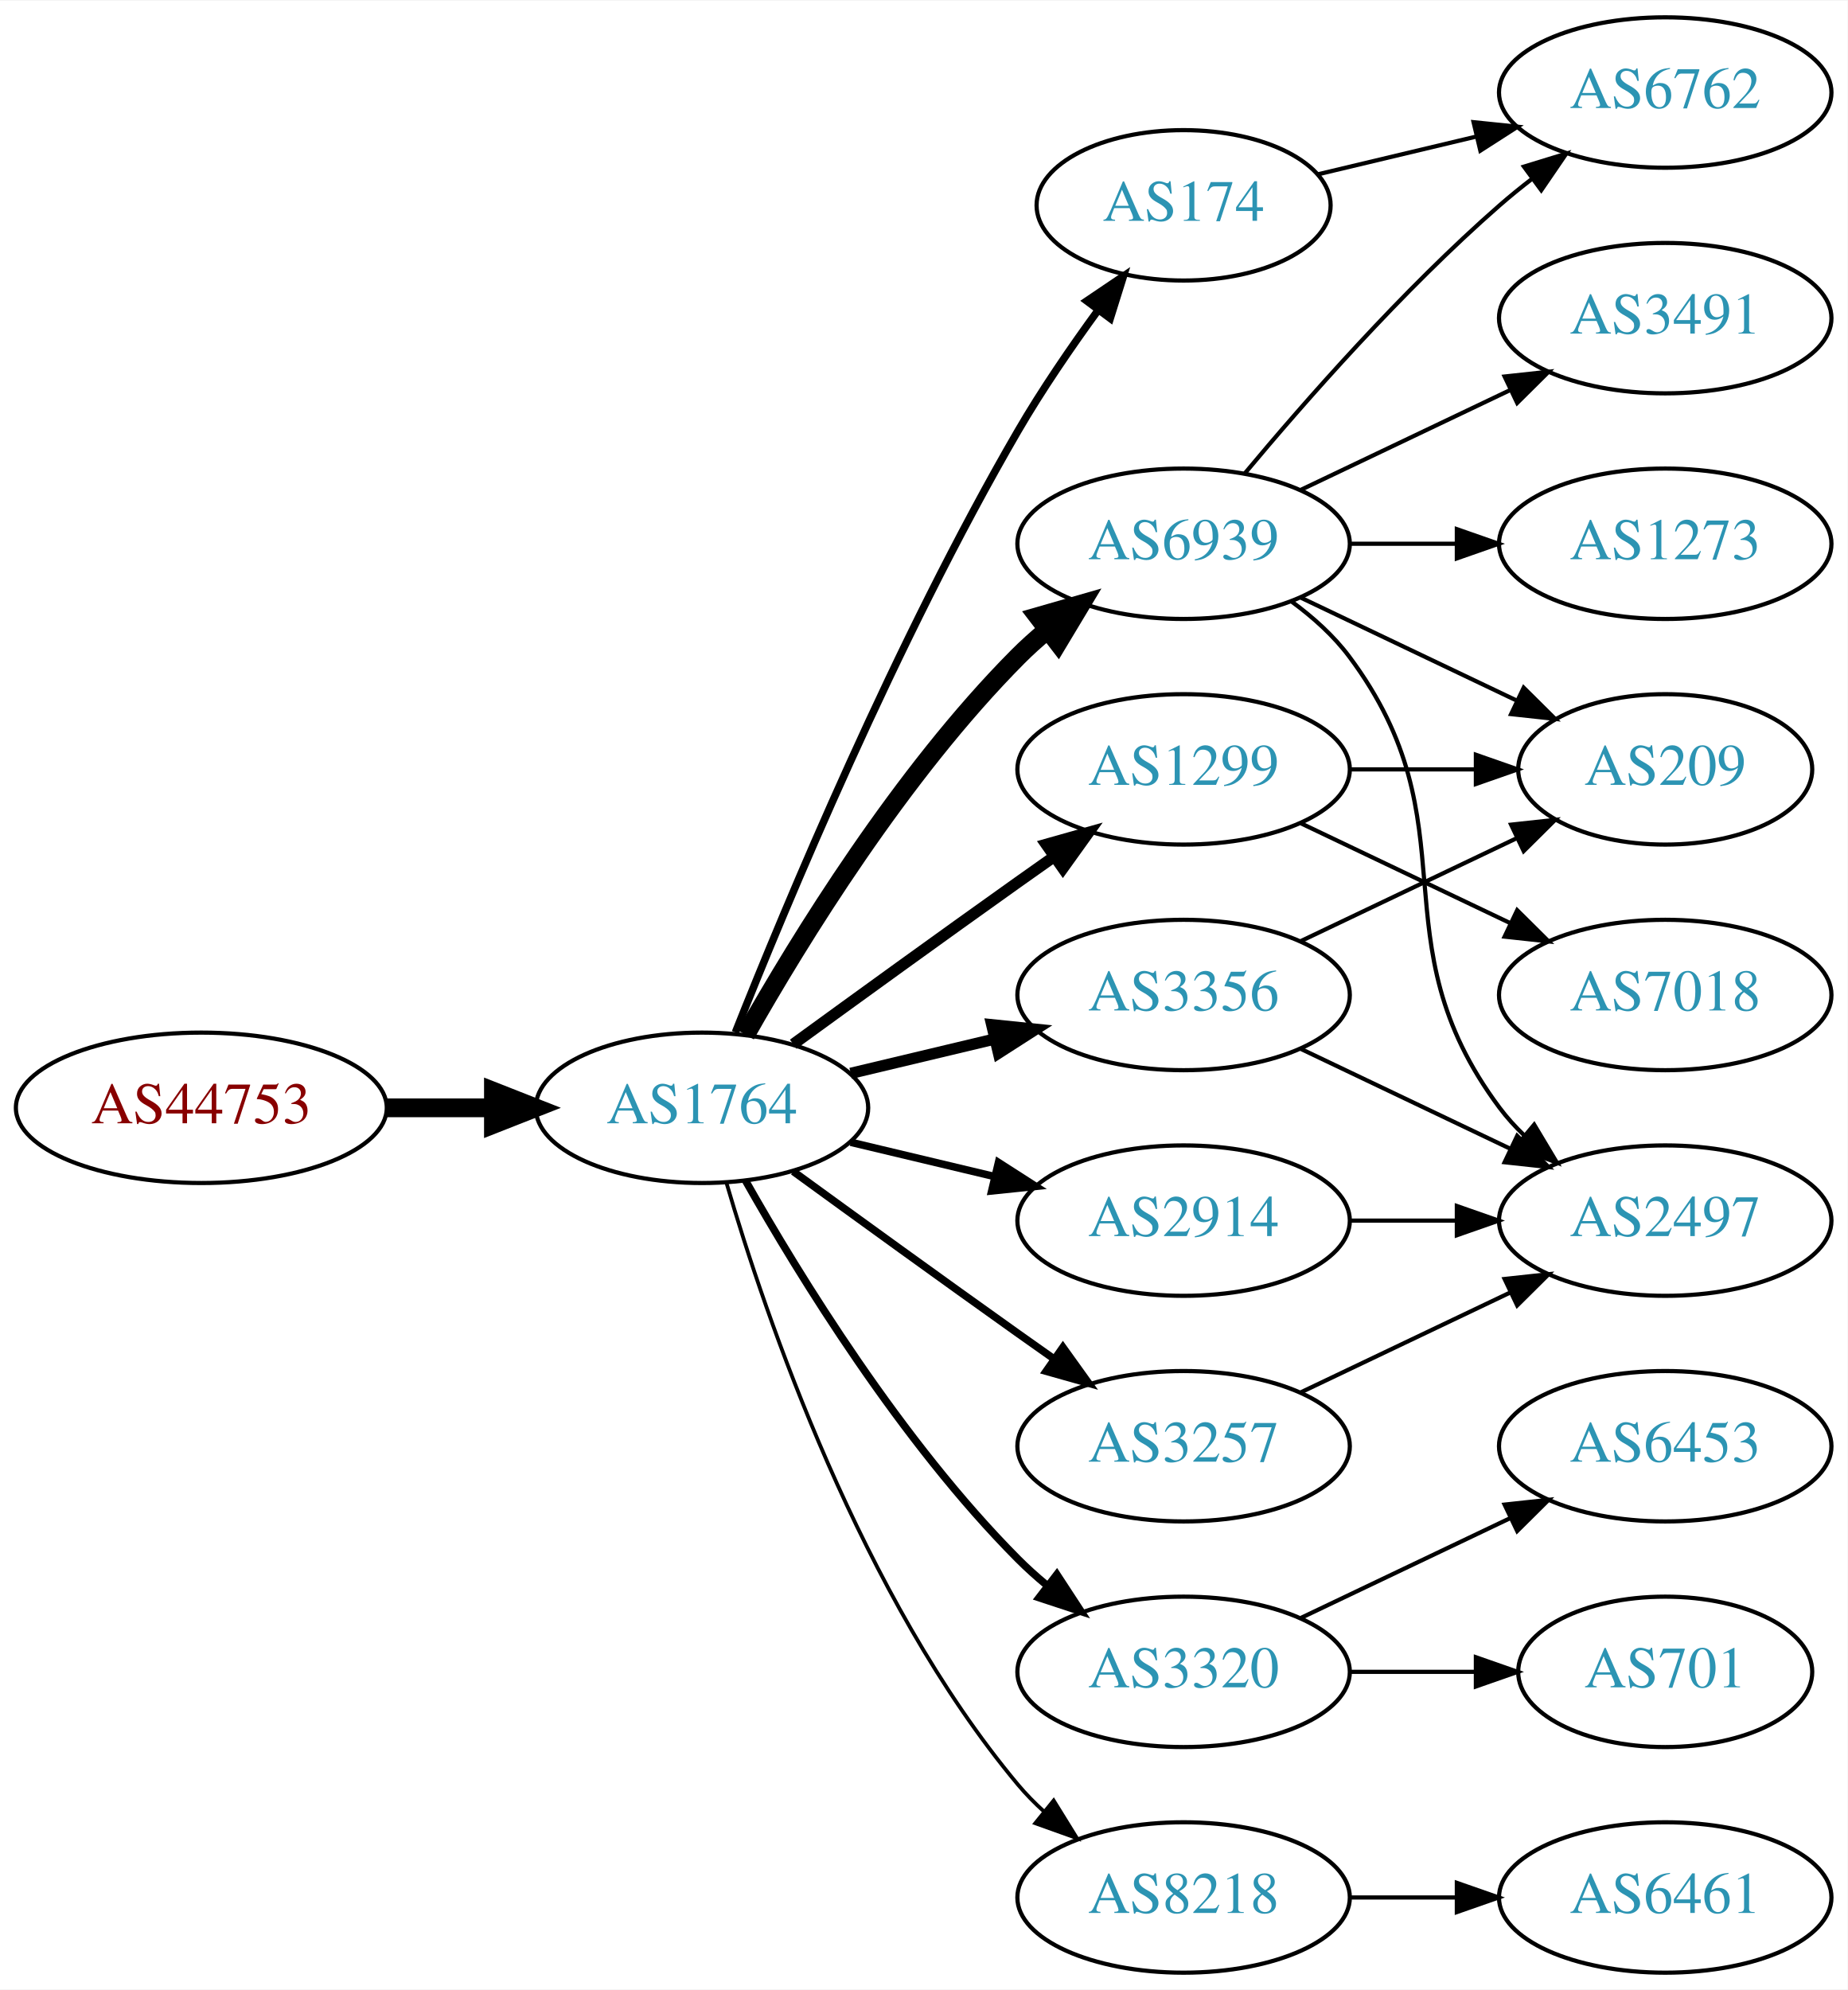
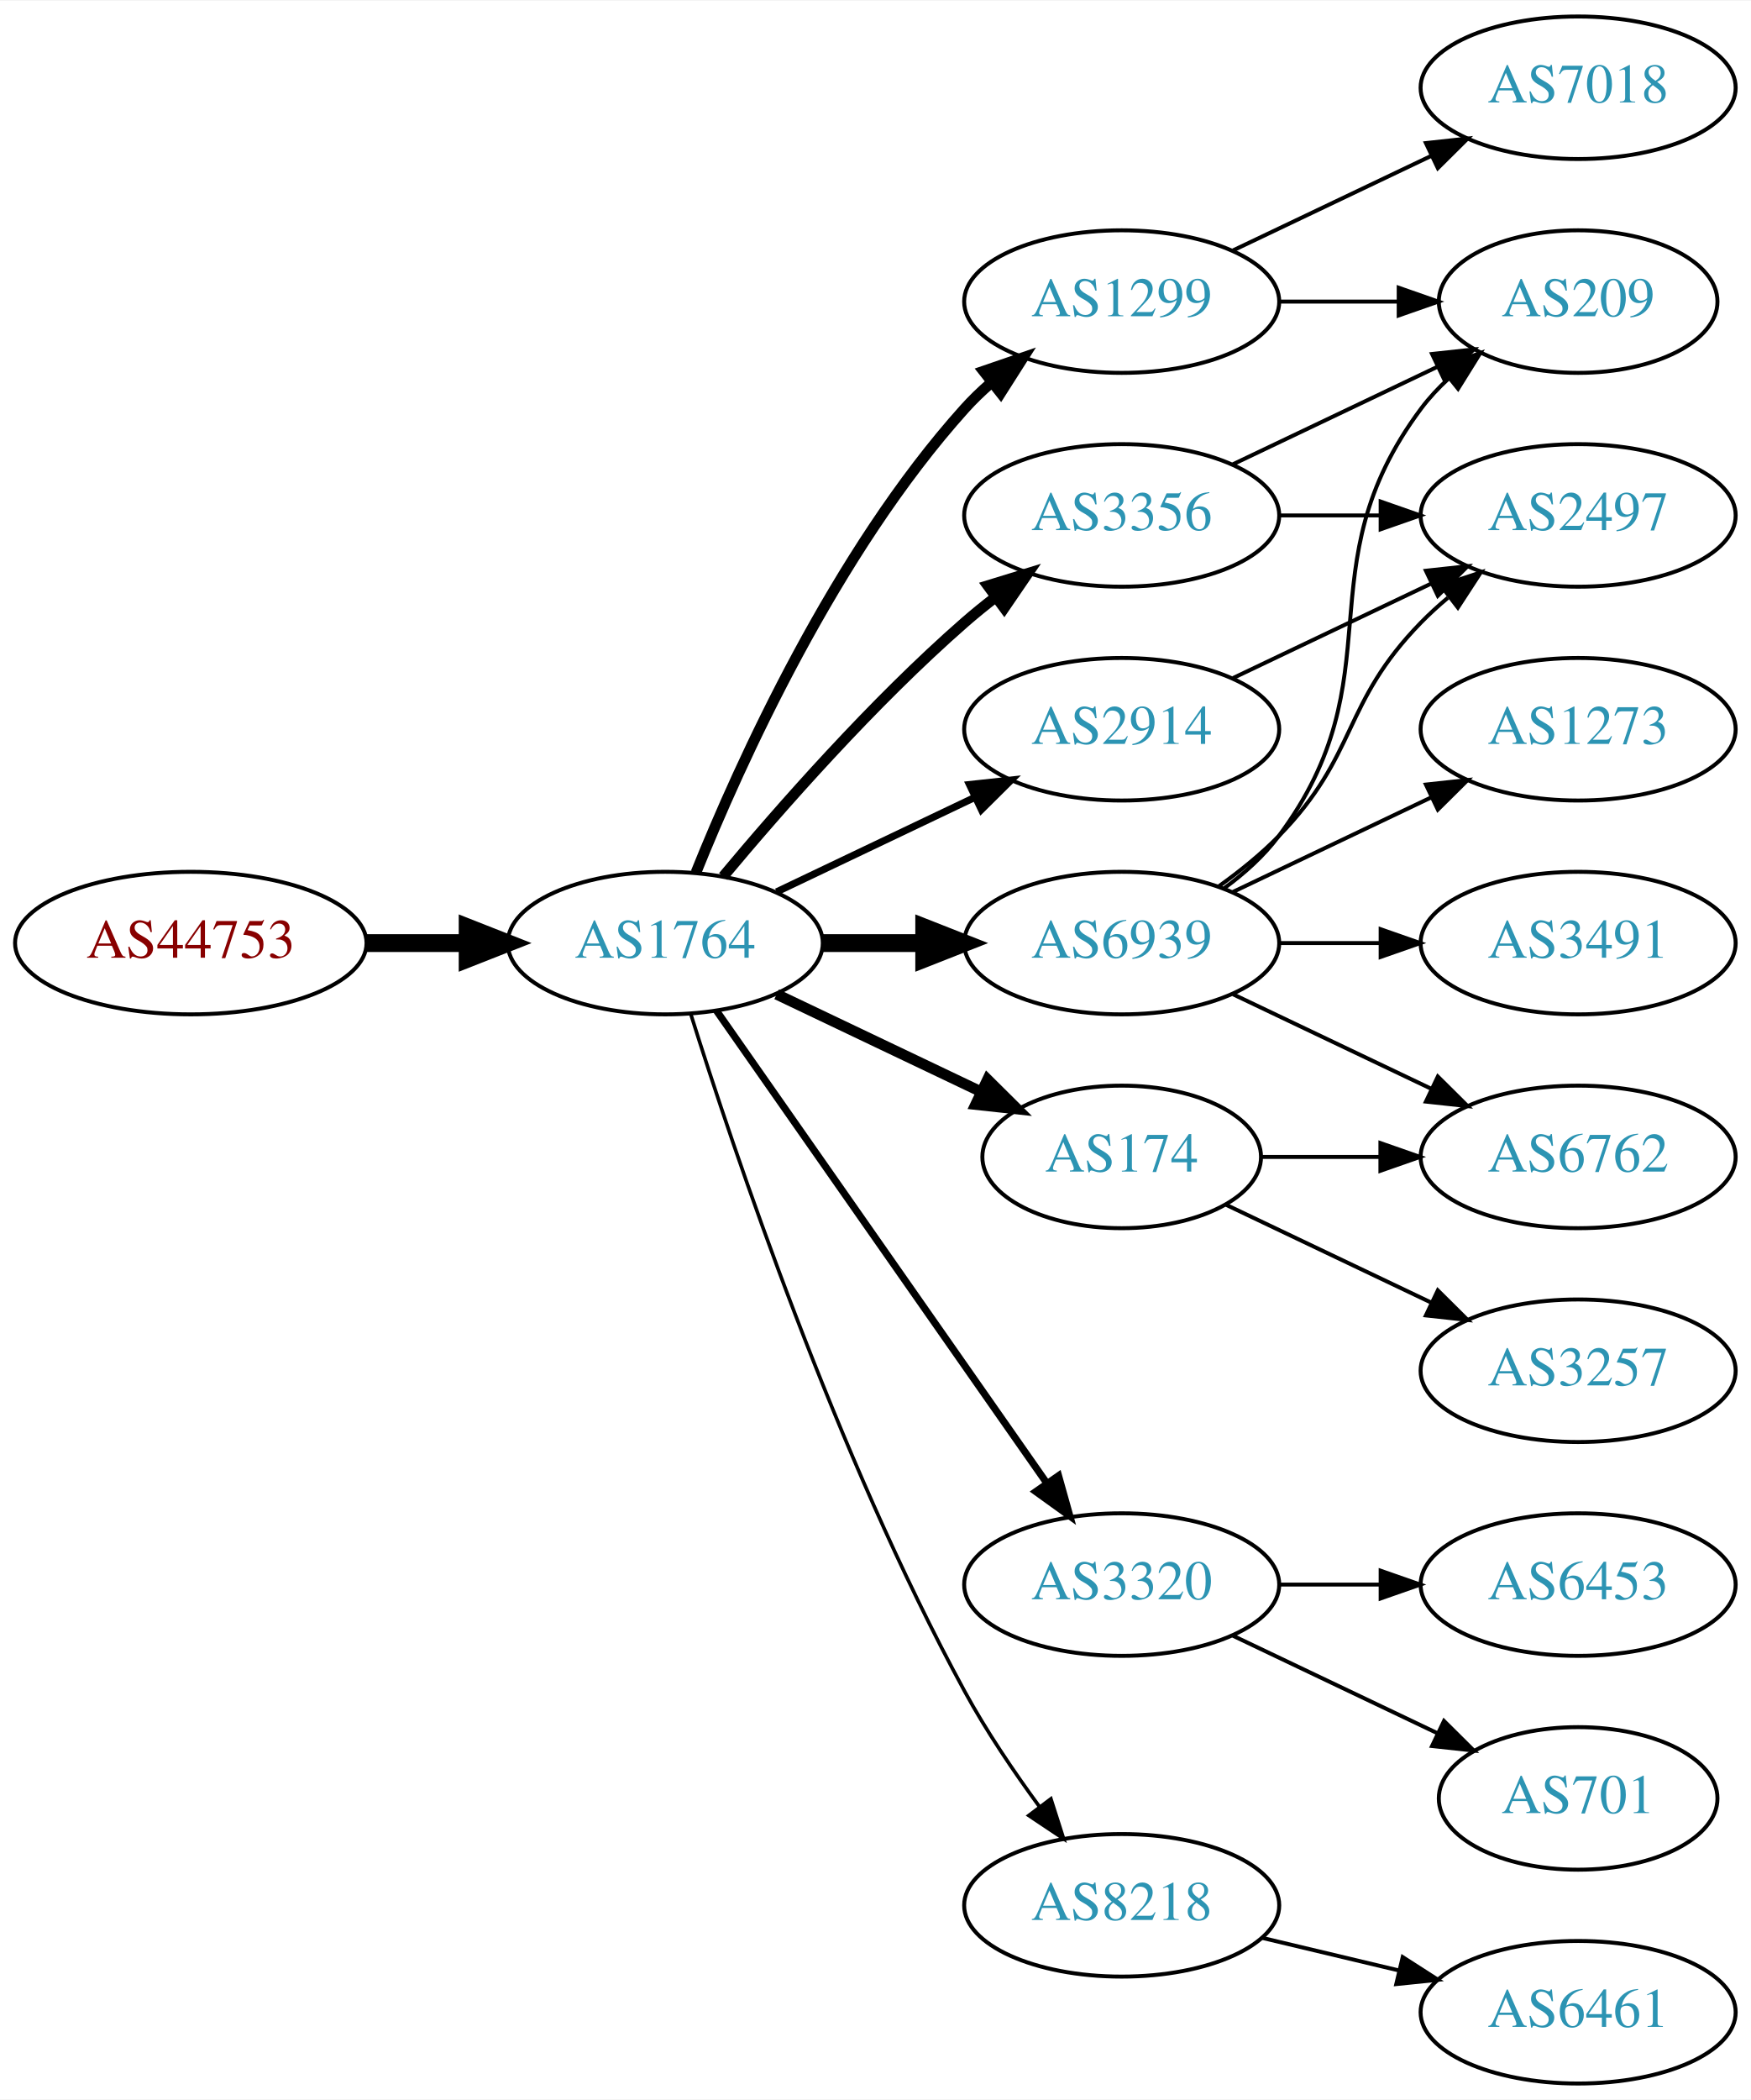
- <svg xmlns="http://www.w3.org/2000/svg" xmlns:xlink="http://www.w3.org/1999/xlink" width="442pt" height="476pt" viewBox="0.00 0.00 442.27 476.00">
-   <g id="graph0" class="graph" transform="scale(1 1) rotate(0) translate(4 472)">
-     <polygon fill="white" stroke="none" points="-4,4 -4,-472 438.271,-472 438.271,4 -4,4" />
+ <svg xmlns="http://www.w3.org/2000/svg" xmlns:xlink="http://www.w3.org/1999/xlink" width="442pt" height="530pt" viewBox="0.00 0.00 442.27 530.00">
+   <g id="graph0" class="graph" transform="scale(1 1) rotate(0) translate(4 526)">
+     <polygon fill="white" stroke="none" points="-4,4 -4,-526 438.271,-526 438.271,4 -4,4" />
    <g id="node1" class="node">
      <g id="a_node1">
        <a xlink:href="/asn/44753" xlink:title="AS44753 ~ Bacher Systems EDV GmbH [AT]">
-           <ellipse fill="#ffffff" stroke="black" cx="44.196" cy="-207" rx="44.393" ry="18" />
-           <text text-anchor="middle" x="44.196" y="-203.3" font-family="Times,serif" font-size="14.00" fill="#880000">AS44753</text>
+           <ellipse fill="#ffffff" stroke="black" cx="44.196" cy="-288" rx="44.393" ry="18" />
+           <text text-anchor="middle" x="44.196" y="-284.3" font-family="Times,serif" font-size="14.00" fill="#880000">AS44753</text>
        </a>
      </g>
    </g>
    <g id="node2" class="node">
      <g id="a_node2">
        <a xlink:href="/asn/1764" xlink:title="AS1764 ~ NEXTLAYER-AS [AT]">
-           <ellipse fill="#ffffff" stroke="black" cx="164.039" cy="-207" rx="39.794" ry="18" />
-           <text text-anchor="middle" x="164.039" y="-203.3" font-family="Times,serif" font-size="14.00" fill="#2c94b3">AS1764</text>
+           <ellipse fill="#ffffff" stroke="black" cx="164.039" cy="-288" rx="39.794" ry="18" />
+           <text text-anchor="middle" x="164.039" y="-284.3" font-family="Times,serif" font-size="14.00" fill="#2c94b3">AS1764</text>
        </a>
      </g>
    </g>
    <g id="edge1" class="edge">
-       <path fill="none" stroke="black" stroke-width="4.5" d="M88.407,-207C96.72,-207 105.482,-207 113.965,-207" />
-       <polygon fill="black" stroke="black" stroke-width="4.5" points="114.123,-210.938 124.123,-207 114.123,-203.063 114.123,-210.938" />
+       <path fill="none" stroke="black" stroke-width="4.5" d="M88.407,-288C96.72,-288 105.482,-288 113.965,-288" />
+       <polygon fill="black" stroke="black" stroke-width="4.5" points="114.123,-291.938 124.123,-288 114.123,-284.063 114.123,-291.938" />
    </g>
    <g id="node3" class="node">
      <g id="a_node3">
-         <a xlink:href="/asn/174" xlink:title="AS174 ~ Cogent Communications [US]">
-           <ellipse fill="#ffffff" stroke="black" cx="279.332" cy="-423" rx="35.194" ry="18" />
-           <text text-anchor="middle" x="279.332" y="-419.3" font-family="Times,serif" font-size="14.00" fill="#2c94b3">AS174</text>
+         <a xlink:href="/asn/1299" xlink:title="AS1299 ~ Telia Carrier [EU]">
+           <ellipse fill="#ffffff" stroke="black" cx="279.332" cy="-450" rx="39.794" ry="18" />
+           <text text-anchor="middle" x="279.332" y="-446.3" font-family="Times,serif" font-size="14.00" fill="#2c94b3">AS1299</text>
        </a>
      </g>
    </g>
    <g id="edge2" class="edge">
-       <path fill="none" stroke="black" stroke-width="1.8" d="M172.042,-225.051C184.169,-255.57 210.587,-318.933 239.685,-369 245.392,-378.819 252.43,-389.078 258.929,-397.984" />
-       <polygon fill="black" stroke="black" stroke-width="1.8" points="256.155,-400.119 264.934,-406.05 261.77,-395.938 256.155,-400.119" />
+       <path fill="none" stroke="black" stroke-width="2.7" d="M171.786,-305.787C182.837,-333.243 206.891,-386.578 239.685,-423 241.688,-425.224 243.906,-427.363 246.239,-429.397" />
+       <polygon fill="black" stroke="black" stroke-width="2.7" points="244.437,-432.433 254.458,-435.873 248.769,-426.935 244.437,-432.433" />
    </g>
    <g id="node4" class="node">
      <g id="a_node4">
-         <a xlink:href="/asn/2914" xlink:title="AS2914 ~ NTT America, Inc. [US]">
-           <ellipse fill="#ffffff" stroke="black" cx="279.332" cy="-180" rx="39.794" ry="18" />
-           <text text-anchor="middle" x="279.332" y="-176.3" font-family="Times,serif" font-size="14.00" fill="#2c94b3">AS2914</text>
+         <a xlink:href="/asn/6939" xlink:title="AS6939 ~ Hurricane Electric LLC [US]">
+           <ellipse fill="#ffffff" stroke="black" cx="279.332" cy="-288" rx="39.794" ry="18" />
+           <text text-anchor="middle" x="279.332" y="-284.3" font-family="Times,serif" font-size="14.00" fill="#2c94b3">AS6939</text>
        </a>
      </g>
    </g>
    <g id="edge3" class="edge">
-       <path fill="none" stroke="black" stroke-width="1.8" d="M199.646,-198.752C210.517,-196.162 222.671,-193.265 234.114,-190.538" />
-       <polygon fill="black" stroke="black" stroke-width="1.8" points="235.02,-193.92 243.936,-188.197 233.397,-187.111 235.02,-193.92" />
+       <path fill="none" stroke="black" stroke-width="4.5" d="M203.711,-288C211.914,-288 220.678,-288 229.21,-288" />
+       <polygon fill="black" stroke="black" stroke-width="4.5" points="229.449,-291.938 239.449,-288 229.449,-284.063 229.449,-291.938" />
    </g>
    <g id="node5" class="node">
      <g id="a_node5">
-         <a xlink:href="/asn/6939" xlink:title="AS6939 ~ Hurricane Electric LLC [US]">
-           <ellipse fill="#ffffff" stroke="black" cx="279.332" cy="-342" rx="39.794" ry="18" />
-           <text text-anchor="middle" x="279.332" y="-338.3" font-family="Times,serif" font-size="14.00" fill="#2c94b3">AS6939</text>
+         <a xlink:href="/asn/3356" xlink:title="AS3356 ~ Level 3 Parent, LLC [US]">
+           <ellipse fill="#ffffff" stroke="black" cx="279.332" cy="-396" rx="39.794" ry="18" />
+           <text text-anchor="middle" x="279.332" y="-392.3" font-family="Times,serif" font-size="14.00" fill="#2c94b3">AS3356</text>
        </a>
      </g>
    </g>
    <g id="edge4" class="edge">
-       <path fill="none" stroke="black" stroke-width="4.5" d="M174.498,-224.49C187.28,-247.096 211.712,-286.886 239.685,-315 241.796,-317.121 244.092,-319.188 246.477,-321.171" />
-       <polygon fill="black" stroke="black" stroke-width="4.5" points="244.463,-324.589 254.793,-327.556 249.259,-318.343 244.463,-324.589" />
+       <path fill="none" stroke="black" stroke-width="2.7" d="M178.669,-304.817C192.951,-321.929 216.498,-348.745 239.685,-369 242.151,-371.154 244.789,-373.294 247.487,-375.372" />
+       <polygon fill="black" stroke="black" stroke-width="2.7" points="245.512,-378.264 255.641,-381.37 249.66,-372.625 245.512,-378.264" />
    </g>
    <g id="node6" class="node">
      <g id="a_node6">
-         <a xlink:href="/asn/3356" xlink:title="AS3356 ~ Level 3 Parent, LLC [US]">
-           <ellipse fill="#ffffff" stroke="black" cx="279.332" cy="-234" rx="39.794" ry="18" />
-           <text text-anchor="middle" x="279.332" y="-230.3" font-family="Times,serif" font-size="14.00" fill="#2c94b3">AS3356</text>
+         <a xlink:href="/asn/174" xlink:title="AS174 ~ Cogent Communications [US]">
+           <ellipse fill="#ffffff" stroke="black" cx="279.332" cy="-234" rx="35.194" ry="18" />
+           <text text-anchor="middle" x="279.332" y="-230.3" font-family="Times,serif" font-size="14.00" fill="#2c94b3">AS174</text>
        </a>
      </g>
    </g>
    <g id="edge5" class="edge">
-       <path fill="none" stroke="black" stroke-width="2.7" d="M199.646,-215.248C210.517,-217.838 222.671,-220.735 234.114,-223.462" />
-       <polygon fill="black" stroke="black" stroke-width="2.7" points="233.397,-226.889 243.936,-225.803 235.02,-220.08 233.397,-226.889" />
+       <path fill="none" stroke="black" stroke-width="2.7" d="M192.175,-275.066C207.607,-267.71 227.092,-258.423 243.628,-250.541" />
+       <polygon fill="black" stroke="black" stroke-width="2.7" points="245.448,-253.551 252.969,-246.089 242.436,-247.232 245.448,-253.551" />
    </g>
    <g id="node7" class="node">
      <g id="a_node7">
        <a xlink:href="/asn/3320" xlink:title="AS3320 ~ DTAG [DE]">
-           <ellipse fill="#ffffff" stroke="black" cx="279.332" cy="-72" rx="39.794" ry="18" />
-           <text text-anchor="middle" x="279.332" y="-68.3" font-family="Times,serif" font-size="14.00" fill="#2c94b3">AS3320</text>
+           <ellipse fill="#ffffff" stroke="black" cx="279.332" cy="-126" rx="39.794" ry="18" />
+           <text text-anchor="middle" x="279.332" y="-122.3" font-family="Times,serif" font-size="14.00" fill="#2c94b3">AS3320</text>
        </a>
      </g>
    </g>
    <g id="edge6" class="edge">
-       <path fill="none" stroke="black" stroke-width="1.8" d="M174.498,-189.51C187.28,-166.904 211.712,-127.114 239.685,-99 241.796,-96.879 244.092,-94.812 246.477,-92.829" />
-       <polygon fill="black" stroke="black" stroke-width="1.8" points="248.993,-95.31 254.793,-86.444 244.73,-89.758 248.993,-95.31" />
+       <path fill="none" stroke="black" stroke-width="1.8" d="M176.949,-270.969C196.871,-242.483 237.06,-185.015 260.41,-151.626" />
+       <polygon fill="black" stroke="black" stroke-width="1.8" points="263.377,-153.491 266.24,-143.29 257.641,-149.479 263.377,-153.491" />
    </g>
    <g id="node8" class="node">
      <g id="a_node8">
-         <a xlink:href="/asn/1299" xlink:title="AS1299 ~ Telia Carrier [EU]">
-           <ellipse fill="#ffffff" stroke="black" cx="279.332" cy="-288" rx="39.794" ry="18" />
-           <text text-anchor="middle" x="279.332" y="-284.3" font-family="Times,serif" font-size="14.00" fill="#2c94b3">AS1299</text>
+         <a xlink:href="/asn/2914" xlink:title="AS2914 ~ NTT America, Inc. [US]">
+           <ellipse fill="#ffffff" stroke="black" cx="279.332" cy="-342" rx="39.794" ry="18" />
+           <text text-anchor="middle" x="279.332" y="-338.3" font-family="Times,serif" font-size="14.00" fill="#2c94b3">AS2914</text>
        </a>
      </g>
    </g>
    <g id="edge7" class="edge">
-       <path fill="none" stroke="black" stroke-width="2.7" d="M185.887,-222.222C200.821,-233.091 221.435,-248.025 239.685,-261 242.506,-263.005 245.449,-265.085 248.397,-267.159" />
-       <polygon fill="black" stroke="black" stroke-width="2.7" points="246.424,-270.05 256.621,-272.926 250.443,-264.319 246.424,-270.05" />
+       <path fill="none" stroke="black" stroke-width="1.8" d="M192.175,-300.934C207.169,-308.081 225.99,-317.052 242.213,-324.785" />
+       <polygon fill="black" stroke="black" stroke-width="1.8" points="240.884,-328.028 251.417,-329.171 243.895,-321.709 240.884,-328.028" />
    </g>
    <g id="node9" class="node">
      <g id="a_node9">
-         <a xlink:href="/asn/3257" xlink:title="AS3257 ~ GTT [DE]">
-           <ellipse fill="#ffffff" stroke="black" cx="279.332" cy="-126" rx="39.794" ry="18" />
-           <text text-anchor="middle" x="279.332" y="-122.3" font-family="Times,serif" font-size="14.00" fill="#2c94b3">AS3257</text>
+         <a xlink:href="/asn/8218" xlink:title="AS8218 ~ legacy Neotelecoms [FR]">
+           <ellipse fill="#ffffff" stroke="black" cx="279.332" cy="-45" rx="39.794" ry="18" />
+           <text text-anchor="middle" x="279.332" y="-41.3" font-family="Times,serif" font-size="14.00" fill="#2c94b3">AS8218</text>
        </a>
      </g>
    </g>
    <g id="edge8" class="edge">
-       <path fill="none" stroke="black" stroke-width="1.8" d="M185.887,-191.778C200.821,-180.909 221.435,-165.975 239.685,-153 242.506,-150.995 245.449,-148.915 248.397,-146.841" />
-       <polygon fill="black" stroke="black" stroke-width="1.8" points="250.443,-149.681 256.621,-141.074 246.424,-143.95 250.443,-149.681" />
+       <path fill="none" stroke="black" stroke-width="0.9" d="M170.46,-270.159C181.231,-235.854 207.122,-158.797 239.685,-99 245.117,-89.026 252.091,-78.731 258.617,-69.84" />
+       <polygon fill="black" stroke="black" stroke-width="0.9" points="261.45,-71.895 264.67,-61.802 255.858,-67.684 261.45,-71.895" />
+     </g>
+     <g id="node14" class="node">
+       <g id="a_node14">
+         <a xlink:href="/asn/209" xlink:title="AS209 ~ CenturyLink Communications, LLC [US]">
+           <ellipse fill="#ffffff" stroke="black" cx="394.625" cy="-450" rx="35.194" ry="18" />
+           <text text-anchor="middle" x="394.625" y="-446.3" font-family="Times,serif" font-size="14.00" fill="#2c94b3">AS209</text>
+         </a>
+       </g>
+     </g>
+     <g id="edge14" class="edge">
+       <path fill="none" stroke="black" d="M319.004,-450C328.709,-450 339.2,-450 349.163,-450" />
+       <polygon fill="black" stroke="black" points="349.299,-453.5 359.299,-450 349.299,-446.5 349.299,-453.5" />
+     </g>
+     <g id="node15" class="node">
+       <g id="a_node15">
+         <a xlink:href="/asn/7018" xlink:title="AS7018 ~ AT&amp;T Services, Inc. [US]">
+           <ellipse fill="#ffffff" stroke="black" cx="394.625" cy="-504" rx="39.794" ry="18" />
+           <text text-anchor="middle" x="394.625" y="-500.3" font-family="Times,serif" font-size="14.00" fill="#2c94b3">AS7018</text>
+         </a>
+       </g>
+     </g>
+     <g id="edge15" class="edge">
+       <path fill="none" stroke="black" d="M307.468,-462.934C322.462,-470.081 341.283,-479.052 357.506,-486.785" />
+       <polygon fill="black" stroke="black" points="356.177,-490.028 366.71,-491.171 359.188,-483.709 356.177,-490.028" />
    </g>
    <g id="node10" class="node">
      <g id="a_node10">
-         <a xlink:href="/asn/8218" xlink:title="AS8218 ~ legacy Neotelecoms [FR]">
-           <ellipse fill="#ffffff" stroke="black" cx="279.332" cy="-18" rx="39.794" ry="18" />
-           <text text-anchor="middle" x="279.332" y="-14.3" font-family="Times,serif" font-size="14.00" fill="#2c94b3">AS8218</text>
+         <a xlink:href="/asn/6762" xlink:title="AS6762 ~ TELECOM ITALIA SPARKLE S.p.A. [IT]">
+           <ellipse fill="#ffffff" stroke="black" cx="394.625" cy="-234" rx="39.794" ry="18" />
+           <text text-anchor="middle" x="394.625" y="-230.3" font-family="Times,serif" font-size="14.00" fill="#2c94b3">AS6762</text>
        </a>
      </g>
    </g>
    <g id="edge9" class="edge">
-       <path fill="none" stroke="black" stroke-width="0.9" d="M169.913,-188.998C179.227,-157.156 202.043,-90.019 239.685,-45 241.555,-42.763 243.654,-40.626 245.88,-38.604" />
-       <polygon fill="black" stroke="black" stroke-width="0.9" points="248.227,-41.208 253.799,-32.196 243.823,-35.766 248.227,-41.208" />
-     </g>
-     <g id="node15" class="node">
-       <g id="a_node15">
-         <a xlink:href="/asn/6762" xlink:title="AS6762 ~ TELECOM ITALIA SPARKLE S.p.A. [IT]">
-           <ellipse fill="#ffffff" stroke="black" cx="394.625" cy="-450" rx="39.794" ry="18" />
-           <text text-anchor="middle" x="394.625" y="-446.3" font-family="Times,serif" font-size="14.00" fill="#2c94b3">AS6762</text>
-         </a>
-       </g>
-     </g>
-     <g id="edge15" class="edge">
-       <path fill="none" stroke="black" d="M311.589,-430.449C323.269,-433.233 336.765,-436.449 349.394,-439.459" />
-       <polygon fill="black" stroke="black" points="348.747,-442.903 359.286,-441.816 350.37,-436.093 348.747,-442.903" />
-     </g>
-     <g id="node13" class="node">
-       <g id="a_node13">
-         <a xlink:href="/asn/2497" xlink:title="AS2497 ~ Internet Initiative Japan Inc. [JP]">
-           <ellipse fill="#ffffff" stroke="black" cx="394.625" cy="-180" rx="39.794" ry="18" />
-           <text text-anchor="middle" x="394.625" y="-176.3" font-family="Times,serif" font-size="14.00" fill="#2c94b3">AS2497</text>
-         </a>
-       </g>
-     </g>
-     <g id="edge24" class="edge">
-       <path fill="none" stroke="black" d="M319.004,-180C327.207,-180 335.971,-180 344.503,-180" />
-       <polygon fill="black" stroke="black" points="344.742,-183.5 354.742,-180 344.742,-176.5 344.742,-183.5" />
+       <path fill="none" stroke="black" d="M307.468,-275.066C322.462,-267.919 341.283,-258.948 357.506,-251.215" />
+       <polygon fill="black" stroke="black" points="359.188,-254.291 366.71,-246.829 356.177,-247.972 359.188,-254.291" />
    </g>
    <g id="node11" class="node">
      <g id="a_node11">
-         <a xlink:href="/asn/209" xlink:title="AS209 ~ CenturyLink Communications, LLC [US]">
-           <ellipse fill="#ffffff" stroke="black" cx="394.625" cy="-288" rx="35.194" ry="18" />
-           <text text-anchor="middle" x="394.625" y="-284.3" font-family="Times,serif" font-size="14.00" fill="#2c94b3">AS209</text>
+         <a xlink:href="/asn/2497" xlink:title="AS2497 ~ Internet Initiative Japan Inc. [JP]">
+           <ellipse fill="#ffffff" stroke="black" cx="394.625" cy="-396" rx="39.794" ry="18" />
+           <text text-anchor="middle" x="394.625" y="-392.3" font-family="Times,serif" font-size="14.00" fill="#2c94b3">AS2497</text>
        </a>
      </g>
    </g>
    <g id="edge10" class="edge">
-       <path fill="none" stroke="black" d="M307.468,-329.066C322.9,-321.71 342.385,-312.423 358.92,-304.541" />
-       <polygon fill="black" stroke="black" points="360.741,-307.551 368.262,-300.089 357.729,-301.232 360.741,-307.551" />
+       <path fill="none" stroke="black" d="M303.926,-302.389C309.182,-306.148 314.513,-310.437 318.978,-315 339.151,-335.617 334.806,-348.383 354.978,-369 357.071,-371.139 359.354,-373.218 361.731,-375.21" />
+       <polygon fill="black" stroke="black" points="359.974,-378.275 370.031,-381.611 364.249,-372.732 359.974,-378.275" />
    </g>
    <g id="node12" class="node">
      <g id="a_node12">
        <a xlink:href="/asn/1273" xlink:title="AS1273 ~ Vodafone Group PLC [EU]">
          <ellipse fill="#ffffff" stroke="black" cx="394.625" cy="-342" rx="39.794" ry="18" />
          <text text-anchor="middle" x="394.625" y="-338.3" font-family="Times,serif" font-size="14.00" fill="#2c94b3">AS1273</text>
        </a>
      </g>
    </g>
    <g id="edge11" class="edge">
-       <path fill="none" stroke="black" d="M319.004,-342C327.207,-342 335.971,-342 344.503,-342" />
-       <polygon fill="black" stroke="black" points="344.742,-345.5 354.742,-342 344.742,-338.5 344.742,-345.5" />
+       <path fill="none" stroke="black" d="M307.468,-300.934C322.462,-308.081 341.283,-317.052 357.506,-324.785" />
+       <polygon fill="black" stroke="black" points="356.177,-328.028 366.71,-329.171 359.188,-321.709 356.177,-328.028" />
+     </g>
+     <g id="node13" class="node">
+       <g id="a_node13">
+         <a xlink:href="/asn/3491" xlink:title="AS3491 ~ PCCW Global, Inc. [US]">
+           <ellipse fill="#ffffff" stroke="black" cx="394.625" cy="-288" rx="39.794" ry="18" />
+           <text text-anchor="middle" x="394.625" y="-284.3" font-family="Times,serif" font-size="14.00" fill="#2c94b3">AS3491</text>
+         </a>
+       </g>
    </g>
    <g id="edge12" class="edge">
-       <path fill="none" stroke="black" d="M305.262,-328.118C310.338,-324.389 315.256,-319.984 318.978,-315 349.249,-274.458 324.707,-247.542 354.978,-207 356.723,-204.664 358.73,-202.455 360.893,-200.383" />
-       <polygon fill="black" stroke="black" points="363.253,-202.973 368.694,-193.882 358.771,-197.595 363.253,-202.973" />
-     </g>
-     <g id="node14" class="node">
-       <g id="a_node14">
-         <a xlink:href="/asn/3491" xlink:title="AS3491 ~ PCCW Global, Inc. [US]">
-           <ellipse fill="#ffffff" stroke="black" cx="394.625" cy="-396" rx="39.794" ry="18" />
-           <text text-anchor="middle" x="394.625" y="-392.3" font-family="Times,serif" font-size="14.00" fill="#2c94b3">AS3491</text>
-         </a>
-       </g>
+       <path fill="none" stroke="black" d="M319.004,-288C327.207,-288 335.971,-288 344.503,-288" />
+       <polygon fill="black" stroke="black" points="344.742,-291.5 354.742,-288 344.742,-284.5 344.742,-291.5" />
    </g>
    <g id="edge13" class="edge">
-       <path fill="none" stroke="black" d="M307.468,-354.934C322.462,-362.081 341.283,-371.052 357.506,-378.785" />
-       <polygon fill="black" stroke="black" points="356.177,-382.028 366.71,-383.171 359.188,-375.709 356.177,-382.028" />
-     </g>
-     <g id="edge14" class="edge">
-       <path fill="none" stroke="black" d="M293.962,-358.817C308.244,-375.929 331.791,-402.745 354.978,-423 357.444,-425.154 360.082,-427.294 362.78,-429.372" />
-       <polygon fill="black" stroke="black" points="360.805,-432.264 370.934,-435.37 364.953,-426.625 360.805,-432.264" />
-     </g>
-     <g id="edge16" class="edge">
-       <path fill="none" stroke="black" d="M307.468,-246.934C322.9,-254.29 342.385,-263.577 358.92,-271.459" />
-       <polygon fill="black" stroke="black" points="357.729,-274.768 368.262,-275.911 360.741,-268.449 357.729,-274.768" />
-     </g>
-     <g id="edge17" class="edge">
-       <path fill="none" stroke="black" d="M307.468,-221.066C322.462,-213.919 341.283,-204.948 357.506,-197.215" />
-       <polygon fill="black" stroke="black" points="359.188,-200.291 366.71,-192.829 356.177,-193.972 359.188,-200.291" />
+       <path fill="none" stroke="black" d="M305.262,-301.882C310.338,-305.611 315.256,-310.016 318.978,-315 349.249,-355.542 324.707,-382.458 354.978,-423 356.986,-425.689 359.342,-428.209 361.883,-430.546" />
+       <polygon fill="black" stroke="black" points="359.912,-433.452 369.898,-436.989 364.297,-427.996 359.912,-433.452" />
+     </g>
+     <g id="edge20" class="edge">
+       <path fill="none" stroke="black" d="M319.004,-396C327.207,-396 335.971,-396 344.503,-396" />
+       <polygon fill="black" stroke="black" points="344.742,-399.5 354.742,-396 344.742,-392.5 344.742,-399.5" />
+     </g>
+     <g id="edge21" class="edge">
+       <path fill="none" stroke="black" d="M307.468,-408.934C322.9,-416.29 342.385,-425.577 358.92,-433.459" />
+       <polygon fill="black" stroke="black" points="357.729,-436.768 368.262,-437.911 360.741,-430.449 357.729,-436.768" />
+     </g>
+     <g id="edge19" class="edge">
+       <path fill="none" stroke="black" d="M314.631,-234C324.008,-234 334.358,-234 344.393,-234" />
+       <polygon fill="black" stroke="black" points="344.681,-237.5 354.681,-234 344.681,-230.5 344.681,-237.5" />
+     </g>
+     <g id="node18" class="node">
+       <g id="a_node18">
+         <a xlink:href="/asn/3257" xlink:title="AS3257 ~ GTT [DE]">
+           <ellipse fill="#ffffff" stroke="black" cx="394.625" cy="-180" rx="39.794" ry="18" />
+           <text text-anchor="middle" x="394.625" y="-176.3" font-family="Times,serif" font-size="14.00" fill="#2c94b3">AS3257</text>
+         </a>
+       </g>
+     </g>
+     <g id="edge18" class="edge">
+       <path fill="none" stroke="black" d="M305.757,-221.881C321.059,-214.587 340.783,-205.186 357.665,-197.14" />
+       <polygon fill="black" stroke="black" points="359.184,-200.293 366.705,-192.831 356.172,-193.974 359.184,-200.293" />
    </g>
    <g id="node16" class="node">
      <g id="a_node16">
+         <a xlink:href="/asn/6453" xlink:title="AS6453 ~ TATA COMMUNICATIONS (AMERICA) INC [US]">
+           <ellipse fill="#ffffff" stroke="black" cx="394.625" cy="-126" rx="39.794" ry="18" />
+           <text text-anchor="middle" x="394.625" y="-122.3" font-family="Times,serif" font-size="14.00" fill="#2c94b3">AS6453</text>
+         </a>
+       </g>
+     </g>
+     <g id="edge16" class="edge">
+       <path fill="none" stroke="black" d="M319.004,-126C327.207,-126 335.971,-126 344.503,-126" />
+       <polygon fill="black" stroke="black" points="344.742,-129.5 354.742,-126 344.742,-122.5 344.742,-129.5" />
+     </g>
+     <g id="node17" class="node">
+       <g id="a_node17">
        <a xlink:href="/asn/701" xlink:title="AS701 ~ UUNET [US]">
          <ellipse fill="#ffffff" stroke="black" cx="394.625" cy="-72" rx="35.194" ry="18" />
          <text text-anchor="middle" x="394.625" y="-68.3" font-family="Times,serif" font-size="14.00" fill="#2c94b3">AS701</text>
        </a>
      </g>
    </g>
-     <g id="edge18" class="edge">
-       <path fill="none" stroke="black" d="M319.004,-72C328.709,-72 339.2,-72 349.163,-72" />
-       <polygon fill="black" stroke="black" points="349.299,-75.5 359.299,-72 349.299,-68.5 349.299,-75.5" />
-     </g>
-     <g id="node17" class="node">
-       <g id="a_node17">
-         <a xlink:href="/asn/6453" xlink:title="AS6453 ~ TATA COMMUNICATIONS (AMERICA) INC [US]">
-           <ellipse fill="#ffffff" stroke="black" cx="394.625" cy="-126" rx="39.794" ry="18" />
-           <text text-anchor="middle" x="394.625" y="-122.3" font-family="Times,serif" font-size="14.00" fill="#2c94b3">AS6453</text>
-         </a>
-       </g>
-     </g>
-     <g id="edge19" class="edge">
-       <path fill="none" stroke="black" d="M307.468,-84.934C322.462,-92.081 341.283,-101.052 357.506,-108.785" />
-       <polygon fill="black" stroke="black" points="356.177,-112.028 366.71,-113.171 359.188,-105.709 356.177,-112.028" />
-     </g>
-     <g id="edge20" class="edge">
-       <path fill="none" stroke="black" d="M319.004,-288C328.709,-288 339.2,-288 349.163,-288" />
-       <polygon fill="black" stroke="black" points="349.299,-291.5 359.299,-288 349.299,-284.5 349.299,-291.5" />
-     </g>
-     <g id="node18" class="node">
-       <g id="a_node18">
-         <a xlink:href="/asn/7018" xlink:title="AS7018 ~ AT&amp;T Services, Inc. [US]">
-           <ellipse fill="#ffffff" stroke="black" cx="394.625" cy="-234" rx="39.794" ry="18" />
-           <text text-anchor="middle" x="394.625" y="-230.3" font-family="Times,serif" font-size="14.00" fill="#2c94b3">AS7018</text>
-         </a>
-       </g>
-     </g>
-     <g id="edge21" class="edge">
-       <path fill="none" stroke="black" d="M307.468,-275.066C322.462,-267.919 341.283,-258.948 357.506,-251.215" />
-       <polygon fill="black" stroke="black" points="359.188,-254.291 366.71,-246.829 356.177,-247.972 359.188,-254.291" />
-     </g>
-     <g id="edge23" class="edge">
-       <path fill="none" stroke="black" d="M307.468,-138.934C322.462,-146.081 341.283,-155.052 357.506,-162.785" />
-       <polygon fill="black" stroke="black" points="356.177,-166.028 366.71,-167.171 359.188,-159.709 356.177,-166.028" />
+     <g id="edge17" class="edge">
+       <path fill="none" stroke="black" d="M307.468,-113.066C322.9,-105.71 342.385,-96.423 358.92,-88.541" />
+       <polygon fill="black" stroke="black" points="360.741,-91.551 368.262,-84.089 357.729,-85.232 360.741,-91.551" />
+     </g>
+     <g id="edge22" class="edge">
+       <path fill="none" stroke="black" d="M307.468,-354.934C322.462,-362.081 341.283,-371.052 357.506,-378.785" />
+       <polygon fill="black" stroke="black" points="356.177,-382.028 366.71,-383.171 359.188,-375.709 356.177,-382.028" />
    </g>
    <g id="node19" class="node">
      <g id="a_node19">
        <a xlink:href="/asn/6461" xlink:title="AS6461 ~ Zayo Bandwidth [US]">
          <ellipse fill="#ffffff" stroke="black" cx="394.625" cy="-18" rx="39.794" ry="18" />
          <text text-anchor="middle" x="394.625" y="-14.3" font-family="Times,serif" font-size="14.00" fill="#2c94b3">AS6461</text>
        </a>
      </g>
    </g>
-     <g id="edge22" class="edge">
-       <path fill="none" stroke="black" d="M319.004,-18C327.207,-18 335.971,-18 344.503,-18" />
-       <polygon fill="black" stroke="black" points="344.742,-21.5 354.742,-18 344.742,-14.5 344.742,-21.5" />
+     <g id="edge23" class="edge">
+       <path fill="none" stroke="black" d="M314.939,-36.752C325.81,-34.162 337.964,-31.265 349.407,-28.538" />
+       <polygon fill="black" stroke="black" points="350.313,-31.92 359.229,-26.197 348.69,-25.111 350.313,-31.92" />
    </g>
  </g>
</svg>
